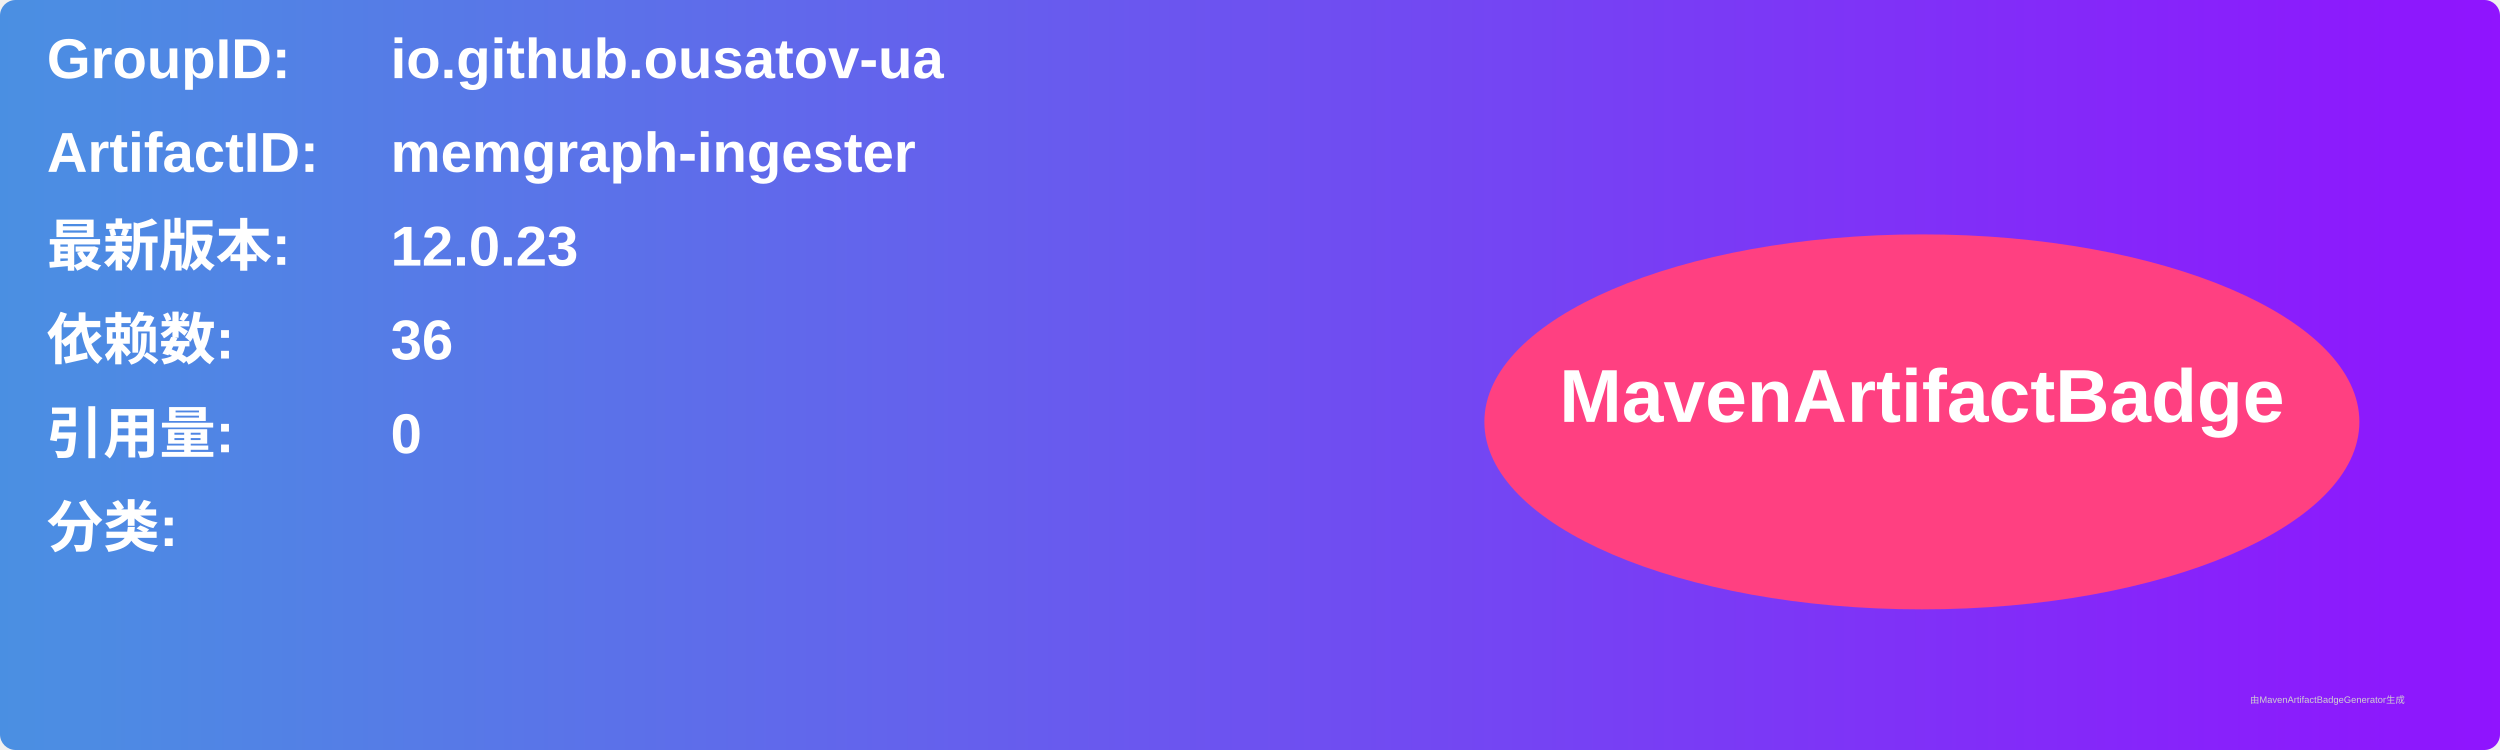
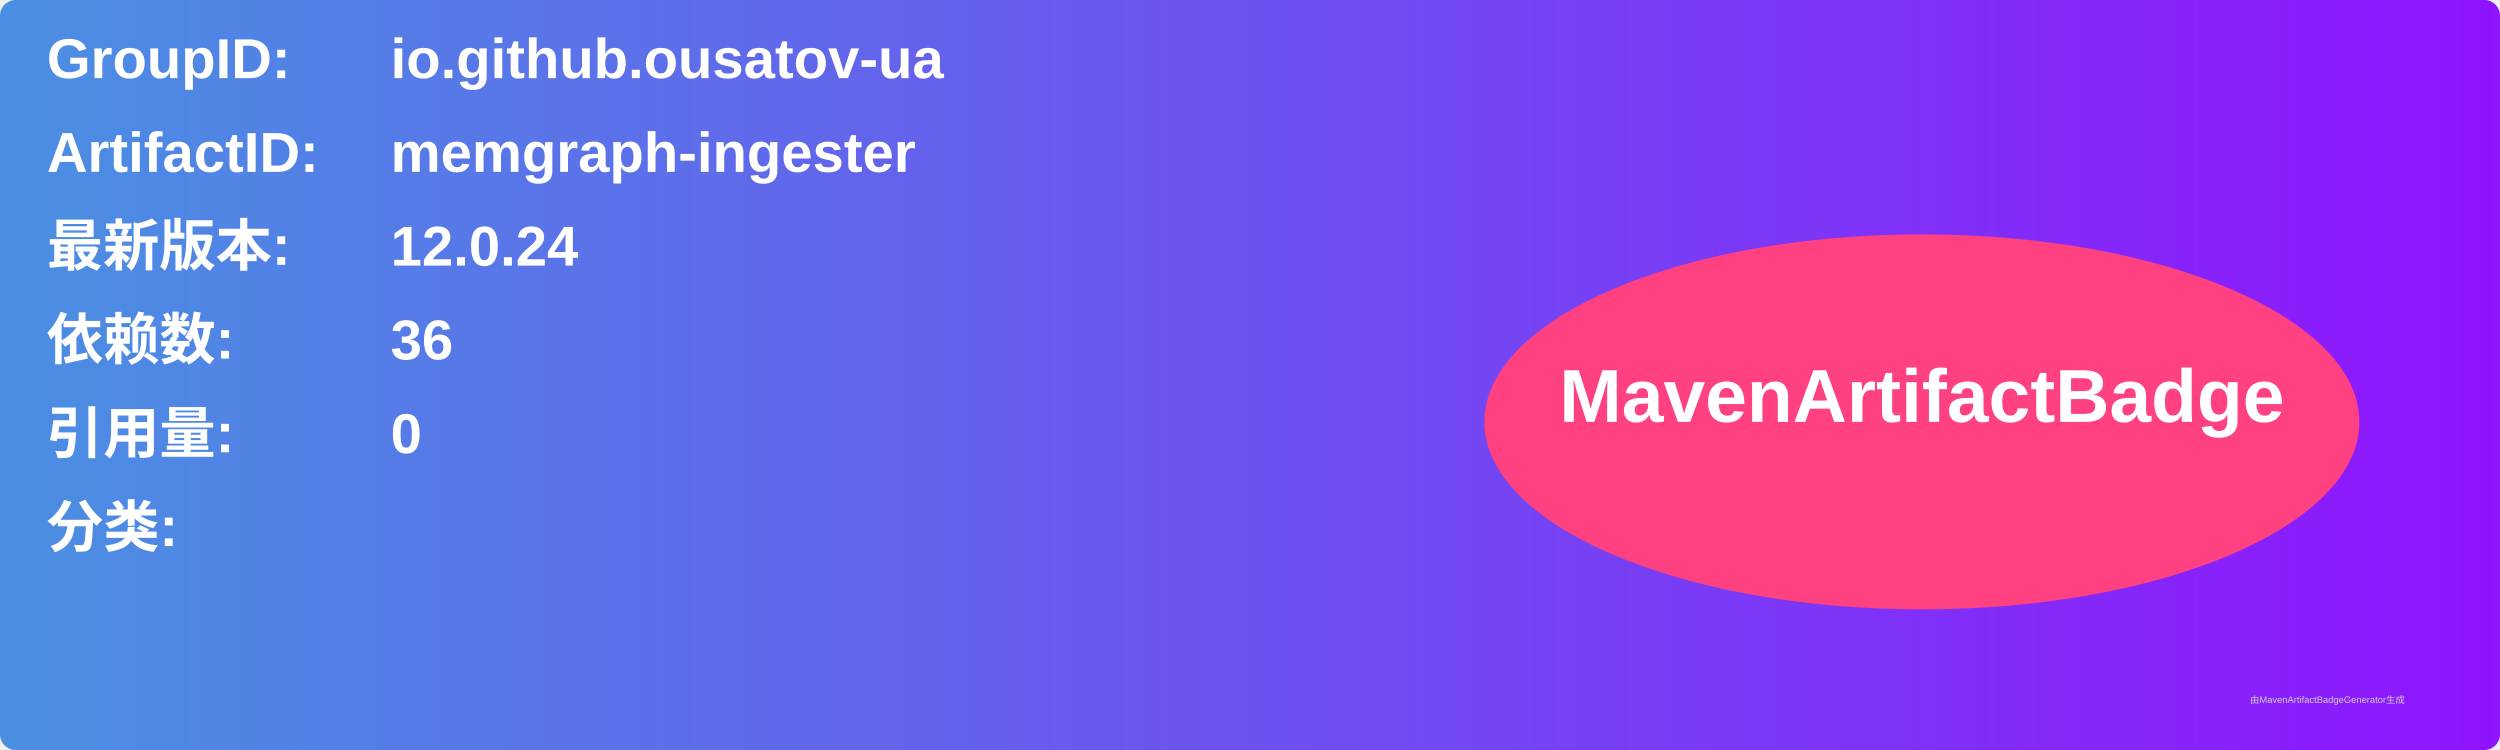
<svg xmlns="http://www.w3.org/2000/svg" width="800" height="240" viewBox="0 0 800 240">
  <linearGradient id="grad" x1="0%" y1="0%" x2="100%" y2="0%">
    <stop offset="0%" stop-color="#4a90e2" />
    <stop offset="100%" stop-color="#9013fe" />
  </linearGradient>
  <rect width="100%" height="100%" rx="5" ry="5" fill="url(#grad)" />
  <g transform="translate(15, 15)">
    <text x="0" y="10" font-family="Arial" font-size="18" fill="white" font-weight="bold" width="260">GroupID:</text>
    <text x="110" y="10" font-family="Arial" font-size="18" fill="white" font-weight="bold" width="460">io.github.ousatov-ua</text>
    <text x="0" y="40" font-family="Arial" font-size="18" fill="white" font-weight="bold" width="260">ArtifactID:</text>
    <text x="110" y="40" font-family="Arial" font-size="18" fill="white" font-weight="bold" width="460">memgraph-ingester</text>
    <text x="0" y="70" font-family="Arial" font-size="18" fill="white" font-weight="bold">最新版本:</text>
    <text x="110" y="70" font-family="Arial" font-size="18" fill="white" font-weight="bold">
-       <tspan font-weight="bold">12.0.23</tspan>
+       <tspan font-weight="bold">12.0.24</tspan>
    </text>
    <text x="0" y="100" font-family="Arial" font-size="18" fill="white" font-weight="bold">依赖数: </text>
    <text x="110" y="100" font-family="Arial" font-size="18" fill="white">
      <tspan font-weight="bold">36</tspan>
    </text>
    <text x="0" y="130" font-family="Arial" font-size="18" fill="white" font-weight="bold">引用量: </text>
    <text x="110" y="130" font-family="Arial" font-size="18" fill="white">
      <tspan font-weight="bold">0</tspan>
    </text>
    <text x="0" y="160" font-family="Arial" font-size="18" fill="white" font-weight="bold">分类:</text>
    <text x="10" y="190" font-family="Arial" font-size="10" fill="white">
      <tspan font-weight="bold" />
    </text>
    <ellipse cx="600" cy="120" rx="140" ry="60" fill="#ff4081" />
    <text x="600" y="120" text-anchor="middle" font-family="Arial" font-size="24" fill="white" font-weight="bold">MavenArtifactBadge</text>
  </g>
  <text x="720" y="225" font-family="Arial" font-size="3" fill="#d0d0d0">由MavenArtifactBadgeGenerator生成</text>
</svg>
